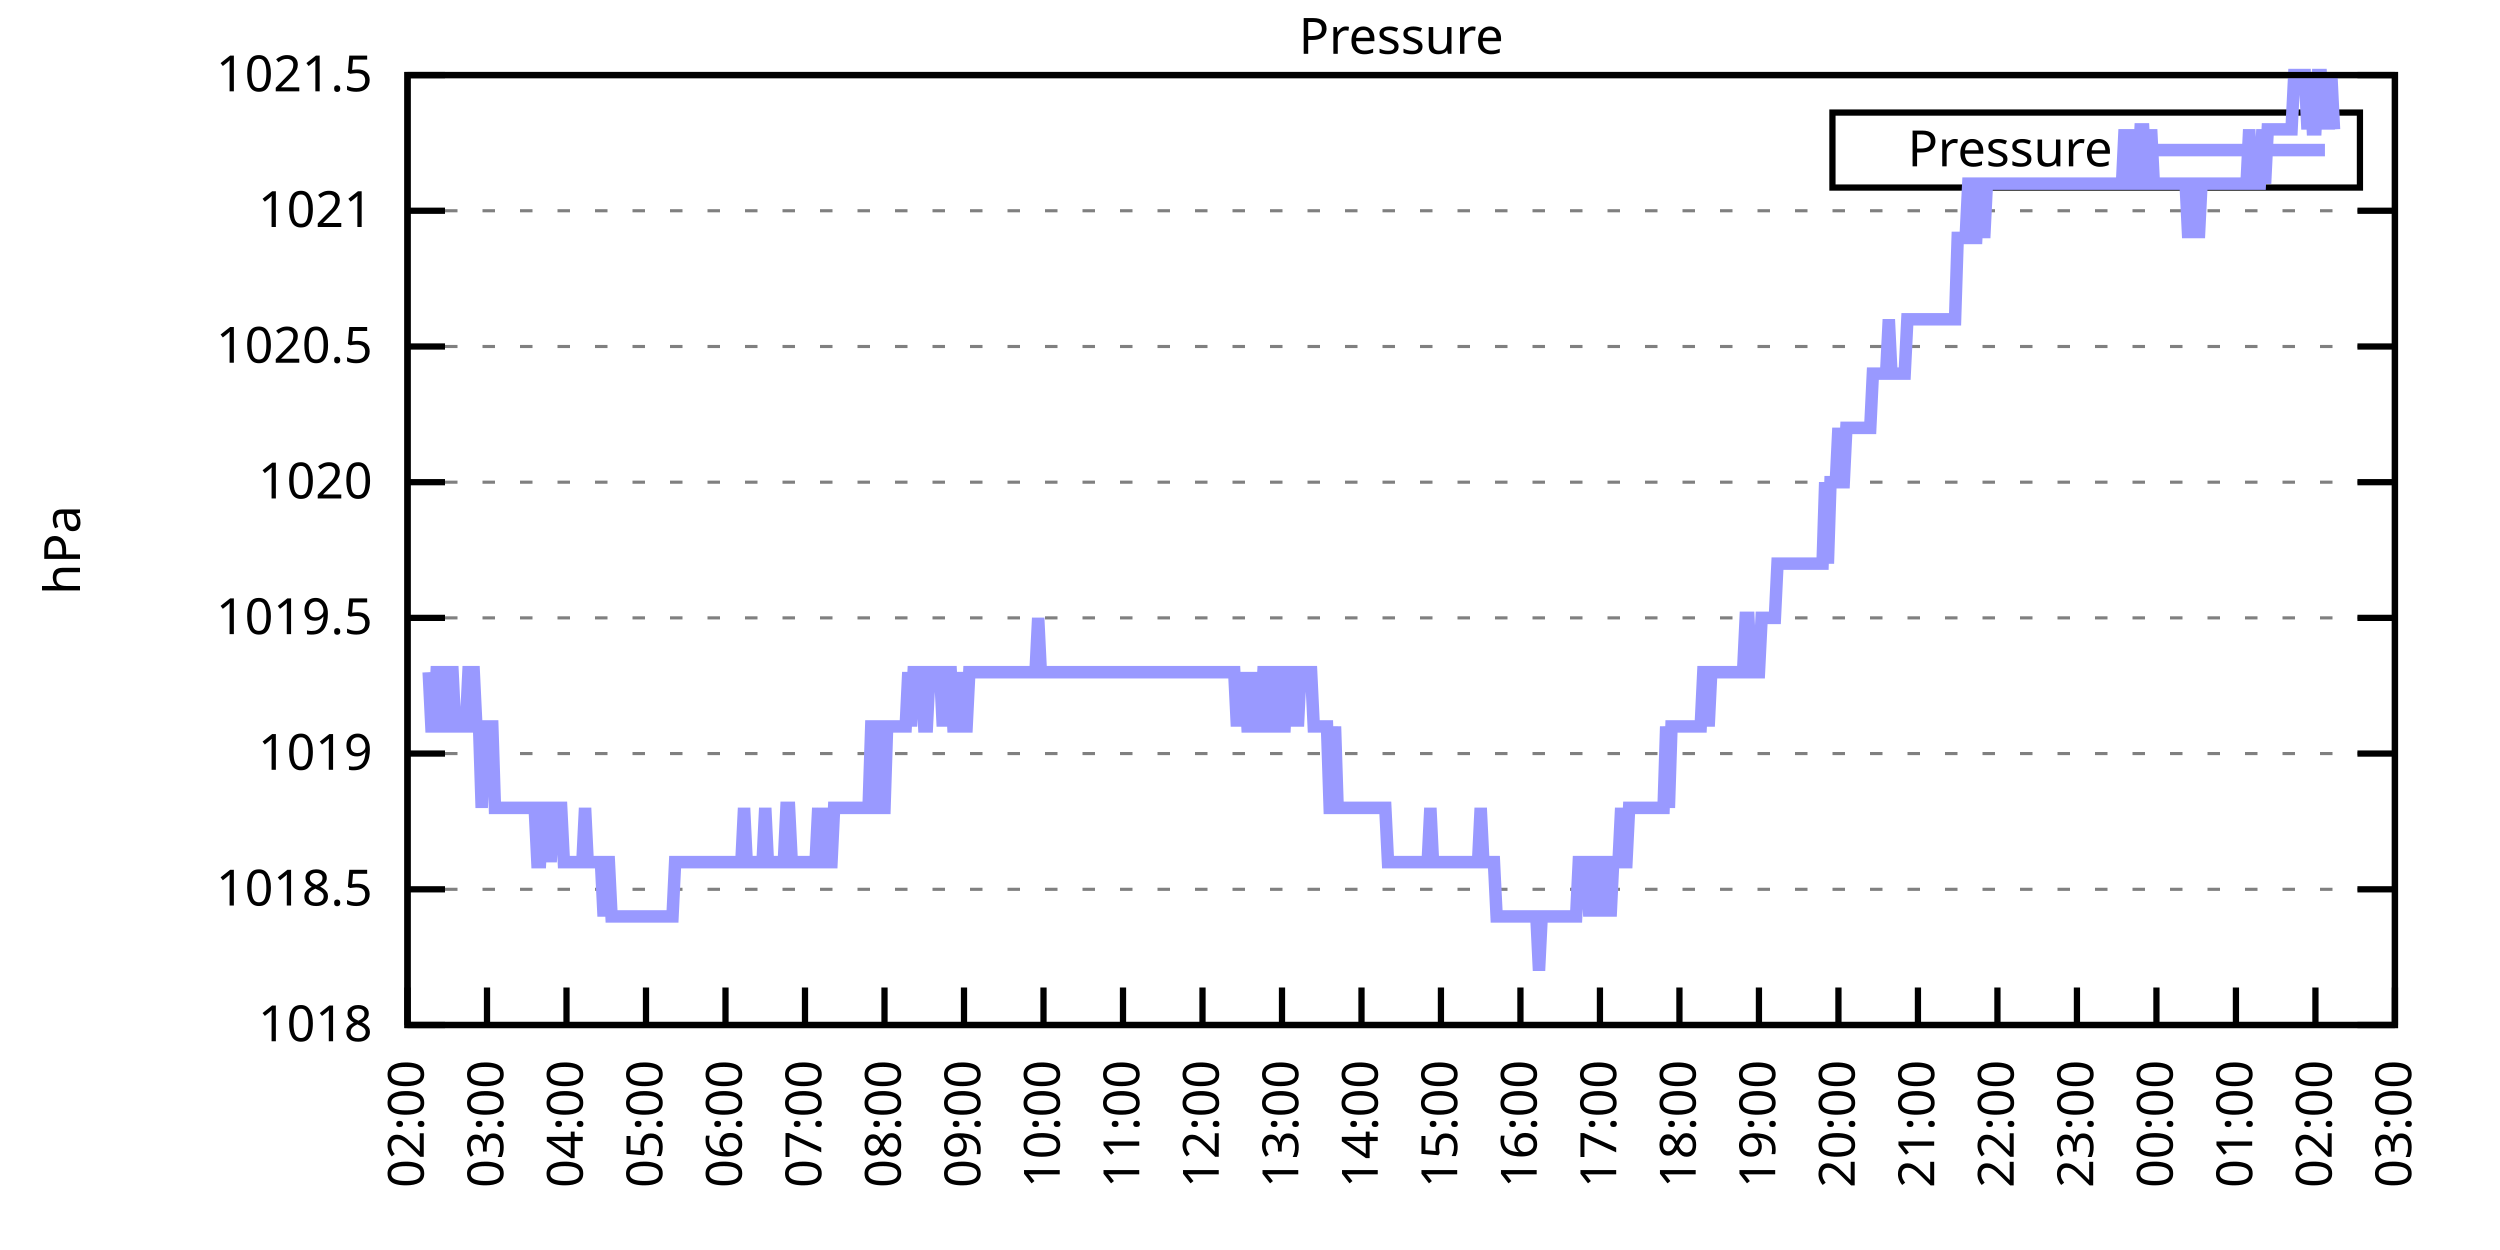
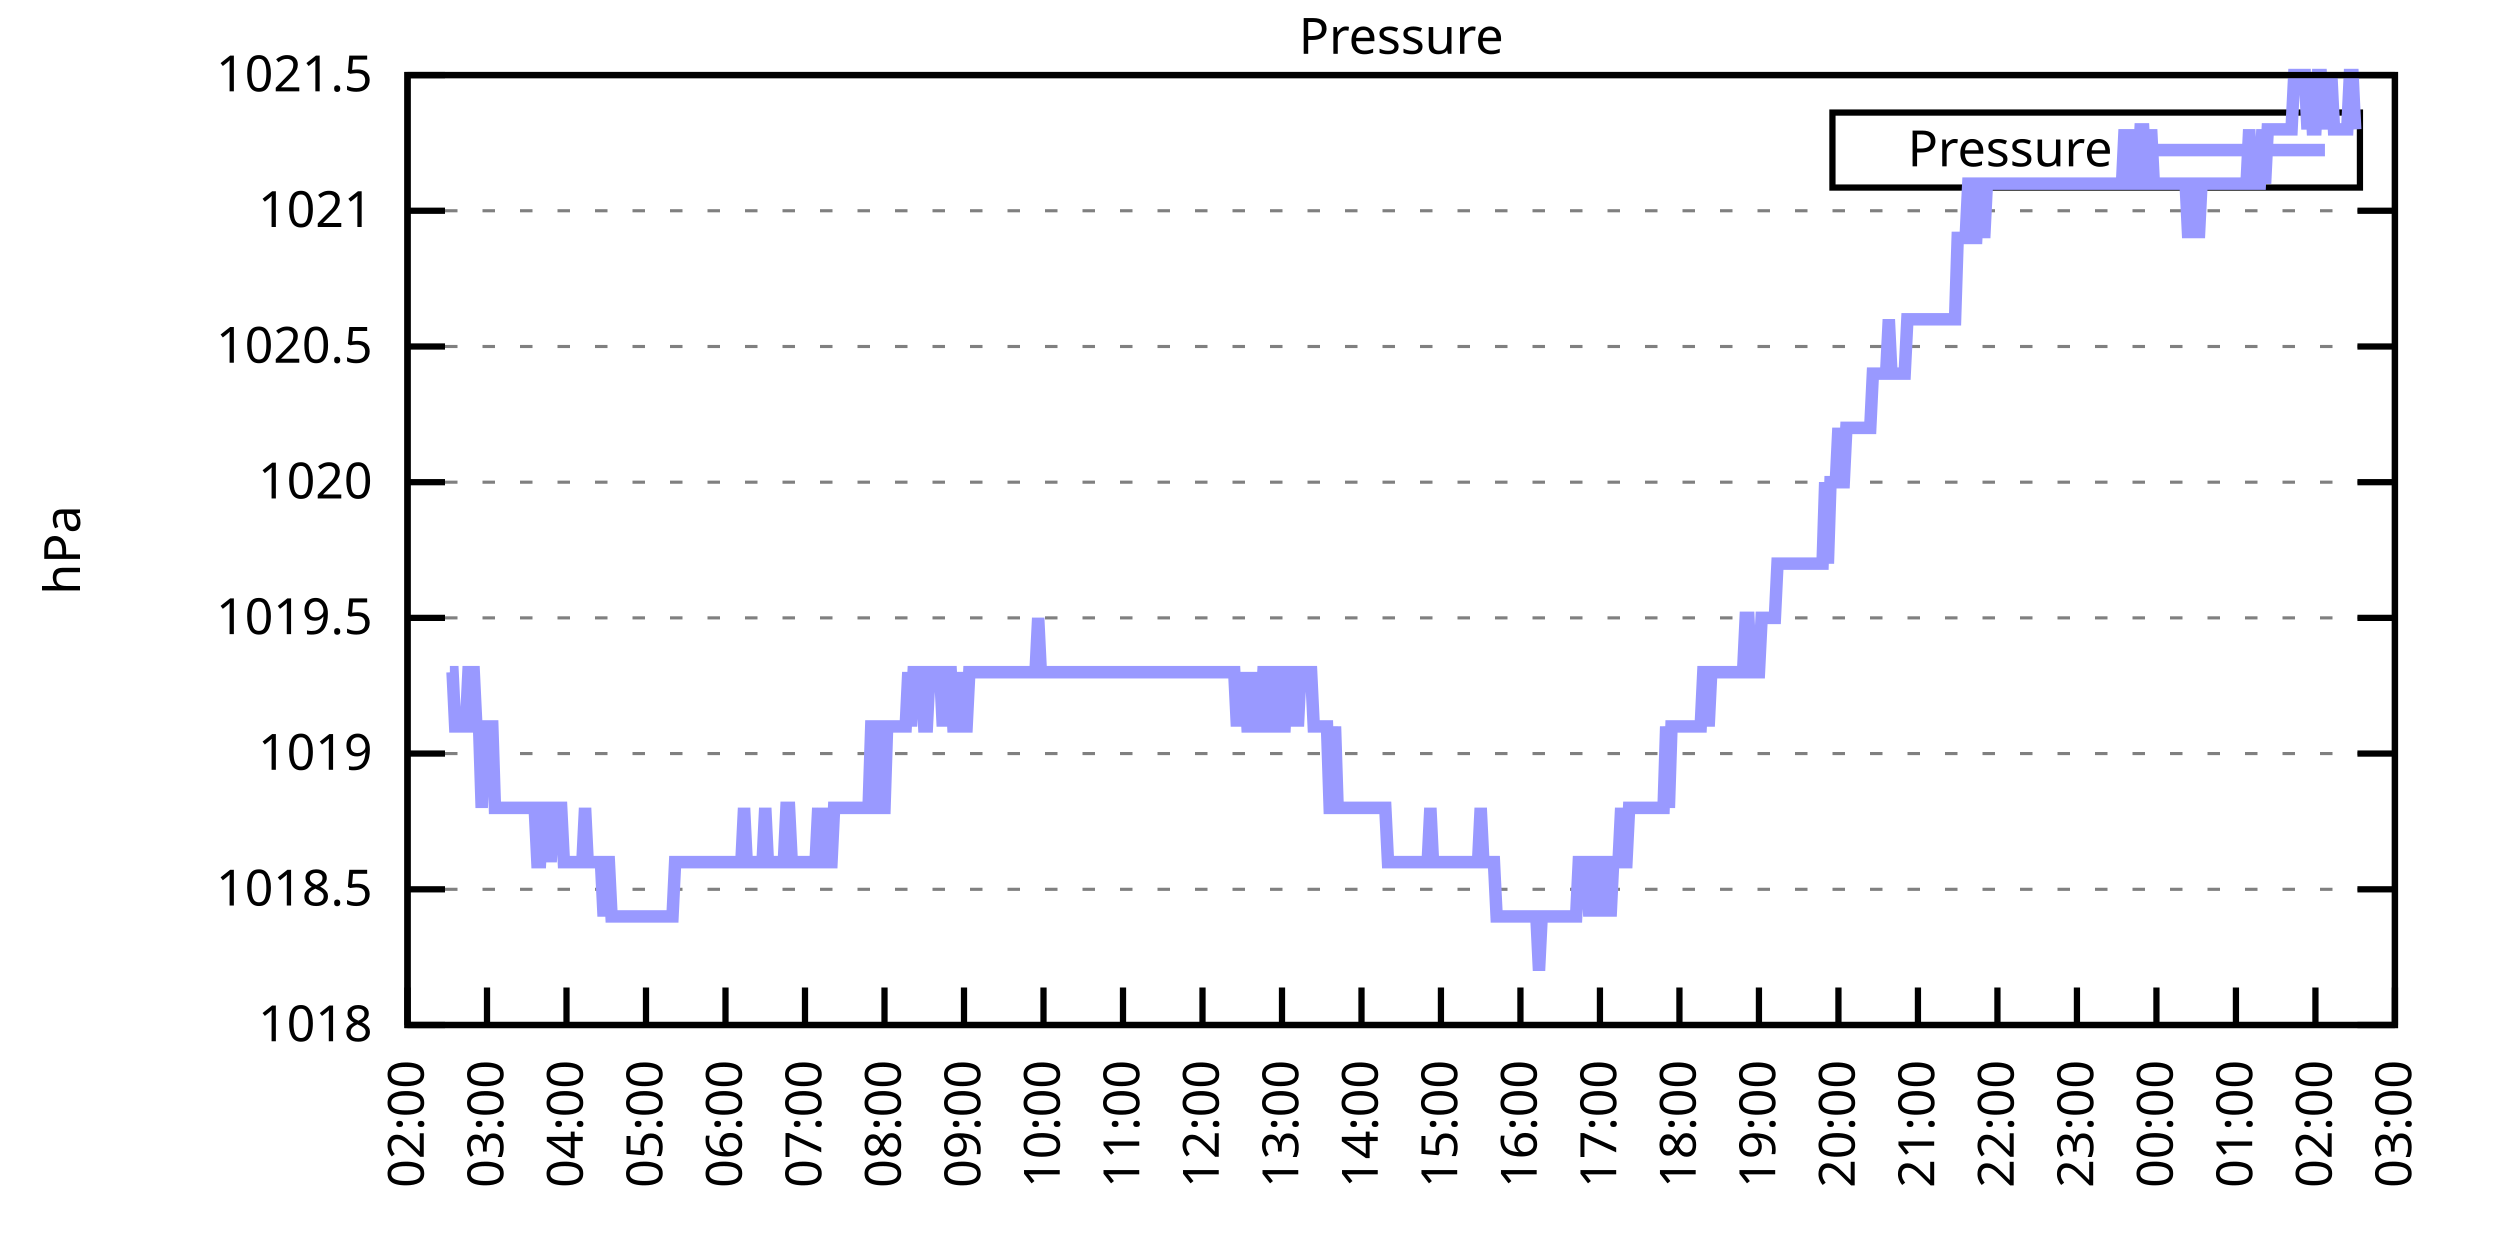
<svg xmlns="http://www.w3.org/2000/svg" xmlns:xlink="http://www.w3.org/1999/xlink" width="400" height="200" viewBox="0 0 400 200">
  <g id="gnuplot_canvas">
    <rect x="0" y="0" width="400" height="200" fill="none" />
    <defs>
      <circle id="gpDot" r="0.5" stroke-width="0.5" stroke="currentColor" />
      <path id="gpPt0" stroke-width="0.333" stroke="currentColor" d="M-1,0 h2 M0,-1 v2" />
      <path id="gpPt1" stroke-width="0.333" stroke="currentColor" d="M-1,-1 L1,1 M1,-1 L-1,1" />
      <path id="gpPt2" stroke-width="0.333" stroke="currentColor" d="M-1,0 L1,0 M0,-1 L0,1 M-1,-1 L1,1 M-1,1 L1,-1" />
      <rect id="gpPt3" stroke-width="0.333" stroke="currentColor" x="-1" y="-1" width="2" height="2" />
      <rect id="gpPt4" stroke-width="0.333" stroke="currentColor" fill="currentColor" x="-1" y="-1" width="2" height="2" />
      <circle id="gpPt5" stroke-width="0.333" stroke="currentColor" cx="0" cy="0" r="1" />
      <use xlink:href="#gpPt5" id="gpPt6" fill="currentColor" stroke="none" />
      <path id="gpPt7" stroke-width="0.333" stroke="currentColor" d="M0,-1.33 L-1.33,0.67 L1.33,0.67 z" />
      <use xlink:href="#gpPt7" id="gpPt8" fill="currentColor" stroke="none" />
      <use xlink:href="#gpPt7" id="gpPt9" stroke="currentColor" transform="rotate(180)" />
      <use xlink:href="#gpPt9" id="gpPt10" fill="currentColor" stroke="none" />
      <use xlink:href="#gpPt3" id="gpPt11" stroke="currentColor" transform="rotate(45)" />
      <use xlink:href="#gpPt11" id="gpPt12" fill="currentColor" stroke="none" />
      <path id="gpPt13" stroke-width="0.333" stroke="currentColor" d="M0,1.330 L1.265,0.411 L0.782,-1.067 L-0.782,-1.076 L-1.265,0.411 z" />
      <use xlink:href="#gpPt13" id="gpPt14" fill="currentColor" stroke="none" />
      <filter id="textbox" filterUnits="objectBoundingBox" x="0" y="0" height="1" width="1">
        <feFlood flood-color="white" flood-opacity="1" result="bgnd" />
        <feComposite in="SourceGraphic" in2="bgnd" operator="atop" />
      </filter>
      <filter id="greybox" filterUnits="objectBoundingBox" x="0" y="0" height="1" width="1">
        <feFlood flood-color="lightgrey" flood-opacity="1" result="grey" />
        <feComposite in="SourceGraphic" in2="grey" operator="atop" />
      </filter>
    </defs>
    <g fill="none" color="white" stroke="currentColor" stroke-width="1.00" stroke-linecap="butt" stroke-linejoin="miter">
</g>
    <g fill="none" color="black" stroke="currentColor" stroke-width="1.00" stroke-linecap="butt" stroke-linejoin="miter">
      <g stroke="none" shape-rendering="crispEdges">
        <polygon fill="rgb(255, 255, 255)" points="65.20,164.00 383.18,164.00 383.18,12.02 65.20,12.02 " />
      </g>
    </g>
    <g fill="none" color="black" stroke="currentColor" stroke-width="1.00" stroke-linecap="butt" stroke-linejoin="miter">
</g>
    <g fill="none" color="black" stroke="black" stroke-width="0.50" stroke-linecap="butt" stroke-linejoin="miter">
</g>
    <g fill="none" color="gray" stroke="currentColor" stroke-width="0.50" stroke-linecap="butt" stroke-linejoin="miter">
      <path stroke="gray" stroke-dasharray="2,4" class="gridline" d="M65.20,164.00 L383.19,164.00  " />
    </g>
    <g fill="none" color="gray" stroke="gray" stroke-width="1.00" stroke-linecap="butt" stroke-linejoin="miter">
</g>
    <g fill="none" color="black" stroke="currentColor" stroke-width="1.00" stroke-linecap="butt" stroke-linejoin="miter">
      <path stroke="black" d="M65.20,164.00 L71.20,164.00 M383.19,164.00 L377.19,164.00  " />
      <g transform="translate(59.60,166.60)" stroke="none" fill="black" font-family="Sans" font-size="8.00" text-anchor="end">
        <text>
          <tspan font-family="Sans"> 1018</tspan>
        </text>
      </g>
    </g>
    <g fill="none" color="black" stroke="currentColor" stroke-width="1.00" stroke-linecap="butt" stroke-linejoin="miter">
</g>
    <g fill="none" color="black" stroke="black" stroke-width="0.50" stroke-linecap="butt" stroke-linejoin="miter">
</g>
    <g fill="none" color="gray" stroke="currentColor" stroke-width="0.50" stroke-linecap="butt" stroke-linejoin="miter">
      <path stroke="gray" stroke-dasharray="2,4" class="gridline" d="M65.20,142.29 L383.19,142.29  " />
    </g>
    <g fill="none" color="gray" stroke="gray" stroke-width="1.00" stroke-linecap="butt" stroke-linejoin="miter">
</g>
    <g fill="none" color="black" stroke="currentColor" stroke-width="1.00" stroke-linecap="butt" stroke-linejoin="miter">
      <path stroke="black" d="M65.20,142.29 L71.20,142.29 M383.19,142.29 L377.19,142.29  " />
      <g transform="translate(59.60,144.89)" stroke="none" fill="black" font-family="Sans" font-size="8.00" text-anchor="end">
        <text>
          <tspan font-family="Sans"> 1018.5</tspan>
        </text>
      </g>
    </g>
    <g fill="none" color="black" stroke="currentColor" stroke-width="1.00" stroke-linecap="butt" stroke-linejoin="miter">
</g>
    <g fill="none" color="black" stroke="black" stroke-width="0.50" stroke-linecap="butt" stroke-linejoin="miter">
</g>
    <g fill="none" color="gray" stroke="currentColor" stroke-width="0.50" stroke-linecap="butt" stroke-linejoin="miter">
      <path stroke="gray" stroke-dasharray="2,4" class="gridline" d="M65.20,120.57 L383.19,120.57  " />
    </g>
    <g fill="none" color="gray" stroke="gray" stroke-width="1.00" stroke-linecap="butt" stroke-linejoin="miter">
</g>
    <g fill="none" color="black" stroke="currentColor" stroke-width="1.00" stroke-linecap="butt" stroke-linejoin="miter">
      <path stroke="black" d="M65.20,120.57 L71.20,120.57 M383.19,120.57 L377.19,120.57  " />
      <g transform="translate(59.60,123.17)" stroke="none" fill="black" font-family="Sans" font-size="8.00" text-anchor="end">
        <text>
          <tspan font-family="Sans"> 1019</tspan>
        </text>
      </g>
    </g>
    <g fill="none" color="black" stroke="currentColor" stroke-width="1.00" stroke-linecap="butt" stroke-linejoin="miter">
</g>
    <g fill="none" color="black" stroke="black" stroke-width="0.50" stroke-linecap="butt" stroke-linejoin="miter">
</g>
    <g fill="none" color="gray" stroke="currentColor" stroke-width="0.50" stroke-linecap="butt" stroke-linejoin="miter">
      <path stroke="gray" stroke-dasharray="2,4" class="gridline" d="M65.20,98.86 L383.19,98.86  " />
    </g>
    <g fill="none" color="gray" stroke="gray" stroke-width="1.00" stroke-linecap="butt" stroke-linejoin="miter">
</g>
    <g fill="none" color="black" stroke="currentColor" stroke-width="1.00" stroke-linecap="butt" stroke-linejoin="miter">
      <path stroke="black" d="M65.20,98.86 L71.20,98.86 M383.19,98.86 L377.19,98.86  " />
      <g transform="translate(59.60,101.46)" stroke="none" fill="black" font-family="Sans" font-size="8.00" text-anchor="end">
        <text>
          <tspan font-family="Sans"> 1019.5</tspan>
        </text>
      </g>
    </g>
    <g fill="none" color="black" stroke="currentColor" stroke-width="1.00" stroke-linecap="butt" stroke-linejoin="miter">
</g>
    <g fill="none" color="black" stroke="black" stroke-width="0.50" stroke-linecap="butt" stroke-linejoin="miter">
</g>
    <g fill="none" color="gray" stroke="currentColor" stroke-width="0.50" stroke-linecap="butt" stroke-linejoin="miter">
      <path stroke="gray" stroke-dasharray="2,4" class="gridline" d="M65.20,77.15 L383.19,77.15  " />
    </g>
    <g fill="none" color="gray" stroke="gray" stroke-width="1.00" stroke-linecap="butt" stroke-linejoin="miter">
</g>
    <g fill="none" color="black" stroke="currentColor" stroke-width="1.00" stroke-linecap="butt" stroke-linejoin="miter">
      <path stroke="black" d="M65.20,77.15 L71.20,77.15 M383.19,77.15 L377.19,77.15  " />
      <g transform="translate(59.60,79.75)" stroke="none" fill="black" font-family="Sans" font-size="8.00" text-anchor="end">
        <text>
          <tspan font-family="Sans"> 1020</tspan>
        </text>
      </g>
    </g>
    <g fill="none" color="black" stroke="currentColor" stroke-width="1.00" stroke-linecap="butt" stroke-linejoin="miter">
</g>
    <g fill="none" color="black" stroke="black" stroke-width="0.50" stroke-linecap="butt" stroke-linejoin="miter">
</g>
    <g fill="none" color="gray" stroke="currentColor" stroke-width="0.50" stroke-linecap="butt" stroke-linejoin="miter">
      <path stroke="gray" stroke-dasharray="2,4" class="gridline" d="M65.20,55.44 L383.19,55.44  " />
    </g>
    <g fill="none" color="gray" stroke="gray" stroke-width="1.00" stroke-linecap="butt" stroke-linejoin="miter">
</g>
    <g fill="none" color="black" stroke="currentColor" stroke-width="1.00" stroke-linecap="butt" stroke-linejoin="miter">
      <path stroke="black" d="M65.20,55.44 L71.20,55.44 M383.19,55.44 L377.19,55.44  " />
      <g transform="translate(59.60,58.04)" stroke="none" fill="black" font-family="Sans" font-size="8.00" text-anchor="end">
        <text>
          <tspan font-family="Sans"> 1020.5</tspan>
        </text>
      </g>
    </g>
    <g fill="none" color="black" stroke="currentColor" stroke-width="1.00" stroke-linecap="butt" stroke-linejoin="miter">
</g>
    <g fill="none" color="black" stroke="black" stroke-width="0.50" stroke-linecap="butt" stroke-linejoin="miter">
</g>
    <g fill="none" color="gray" stroke="currentColor" stroke-width="0.50" stroke-linecap="butt" stroke-linejoin="miter">
      <path stroke="gray" stroke-dasharray="2,4" class="gridline" d="M65.20,33.72 L383.19,33.72  " />
    </g>
    <g fill="none" color="gray" stroke="gray" stroke-width="1.00" stroke-linecap="butt" stroke-linejoin="miter">
</g>
    <g fill="none" color="black" stroke="currentColor" stroke-width="1.00" stroke-linecap="butt" stroke-linejoin="miter">
      <path stroke="black" d="M65.20,33.72 L71.20,33.72 M383.19,33.72 L377.19,33.72  " />
      <g transform="translate(59.60,36.32)" stroke="none" fill="black" font-family="Sans" font-size="8.00" text-anchor="end">
        <text>
          <tspan font-family="Sans"> 1021</tspan>
        </text>
      </g>
    </g>
    <g fill="none" color="black" stroke="currentColor" stroke-width="1.00" stroke-linecap="butt" stroke-linejoin="miter">
</g>
    <g fill="none" color="black" stroke="black" stroke-width="0.50" stroke-linecap="butt" stroke-linejoin="miter">
</g>
    <g fill="none" color="gray" stroke="currentColor" stroke-width="0.50" stroke-linecap="butt" stroke-linejoin="miter">
      <path stroke="gray" stroke-dasharray="2,4" class="gridline" d="M65.20,12.01 L383.19,12.01  " />
    </g>
    <g fill="none" color="gray" stroke="gray" stroke-width="1.00" stroke-linecap="butt" stroke-linejoin="miter">
</g>
    <g fill="none" color="black" stroke="currentColor" stroke-width="1.00" stroke-linecap="butt" stroke-linejoin="miter">
      <path stroke="black" d="M65.20,12.01 L71.20,12.01 M383.19,12.01 L377.19,12.01  " />
      <g transform="translate(59.60,14.61)" stroke="none" fill="black" font-family="Sans" font-size="8.00" text-anchor="end">
        <text>
          <tspan font-family="Sans"> 1021.5</tspan>
        </text>
      </g>
    </g>
    <g fill="none" color="black" stroke="currentColor" stroke-width="1.00" stroke-linecap="butt" stroke-linejoin="miter">
      <path stroke="black" d="M65.20,164.00 L65.20,158.00  " />
      <g transform="translate(67.80,169.60) rotate(270.00)" stroke="none" fill="black" font-family="Sans" font-size="8.00" text-anchor="end">
        <text>
          <tspan font-family="Sans">02:00</tspan>
        </text>
      </g>
    </g>
    <g fill="none" color="black" stroke="currentColor" stroke-width="1.00" stroke-linecap="butt" stroke-linejoin="miter">
      <path stroke="black" d="M77.92,164.00 L77.92,158.00  " />
      <g transform="translate(80.52,169.60) rotate(270.00)" stroke="none" fill="black" font-family="Sans" font-size="8.00" text-anchor="end">
        <text>
          <tspan font-family="Sans">03:00</tspan>
        </text>
      </g>
    </g>
    <g fill="none" color="black" stroke="currentColor" stroke-width="1.00" stroke-linecap="butt" stroke-linejoin="miter">
      <path stroke="black" d="M90.64,164.00 L90.64,158.00  " />
      <g transform="translate(93.24,169.60) rotate(270.00)" stroke="none" fill="black" font-family="Sans" font-size="8.00" text-anchor="end">
        <text>
          <tspan font-family="Sans">04:00</tspan>
        </text>
      </g>
    </g>
    <g fill="none" color="black" stroke="currentColor" stroke-width="1.00" stroke-linecap="butt" stroke-linejoin="miter">
      <path stroke="black" d="M103.36,164.00 L103.36,158.00  " />
      <g transform="translate(105.96,169.60) rotate(270.00)" stroke="none" fill="black" font-family="Sans" font-size="8.00" text-anchor="end">
        <text>
          <tspan font-family="Sans">05:00</tspan>
        </text>
      </g>
    </g>
    <g fill="none" color="black" stroke="currentColor" stroke-width="1.00" stroke-linecap="butt" stroke-linejoin="miter">
      <path stroke="black" d="M116.08,164.00 L116.08,158.00  " />
      <g transform="translate(118.68,169.60) rotate(270.00)" stroke="none" fill="black" font-family="Sans" font-size="8.00" text-anchor="end">
        <text>
          <tspan font-family="Sans">06:00</tspan>
        </text>
      </g>
    </g>
    <g fill="none" color="black" stroke="currentColor" stroke-width="1.00" stroke-linecap="butt" stroke-linejoin="miter">
      <path stroke="black" d="M128.80,164.00 L128.80,158.00  " />
      <g transform="translate(131.40,169.60) rotate(270.00)" stroke="none" fill="black" font-family="Sans" font-size="8.00" text-anchor="end">
        <text>
          <tspan font-family="Sans">07:00</tspan>
        </text>
      </g>
    </g>
    <g fill="none" color="black" stroke="currentColor" stroke-width="1.00" stroke-linecap="butt" stroke-linejoin="miter">
      <path stroke="black" d="M141.52,164.00 L141.52,158.00  " />
      <g transform="translate(144.12,169.60) rotate(270.00)" stroke="none" fill="black" font-family="Sans" font-size="8.00" text-anchor="end">
        <text>
          <tspan font-family="Sans">08:00</tspan>
        </text>
      </g>
    </g>
    <g fill="none" color="black" stroke="currentColor" stroke-width="1.00" stroke-linecap="butt" stroke-linejoin="miter">
      <path stroke="black" d="M154.24,164.00 L154.24,158.00  " />
      <g transform="translate(156.84,169.60) rotate(270.00)" stroke="none" fill="black" font-family="Sans" font-size="8.00" text-anchor="end">
        <text>
          <tspan font-family="Sans">09:00</tspan>
        </text>
      </g>
    </g>
    <g fill="none" color="black" stroke="currentColor" stroke-width="1.00" stroke-linecap="butt" stroke-linejoin="miter">
      <path stroke="black" d="M166.96,164.00 L166.96,158.00  " />
      <g transform="translate(169.56,169.60) rotate(270.00)" stroke="none" fill="black" font-family="Sans" font-size="8.00" text-anchor="end">
        <text>
          <tspan font-family="Sans">10:00</tspan>
        </text>
      </g>
    </g>
    <g fill="none" color="black" stroke="currentColor" stroke-width="1.00" stroke-linecap="butt" stroke-linejoin="miter">
      <path stroke="black" d="M179.68,164.00 L179.68,158.00  " />
      <g transform="translate(182.28,169.60) rotate(270.00)" stroke="none" fill="black" font-family="Sans" font-size="8.00" text-anchor="end">
        <text>
          <tspan font-family="Sans">11:00</tspan>
        </text>
      </g>
    </g>
    <g fill="none" color="black" stroke="currentColor" stroke-width="1.00" stroke-linecap="butt" stroke-linejoin="miter">
      <path stroke="black" d="M192.40,164.00 L192.40,158.00  " />
      <g transform="translate(195.00,169.60) rotate(270.00)" stroke="none" fill="black" font-family="Sans" font-size="8.00" text-anchor="end">
        <text>
          <tspan font-family="Sans">12:00</tspan>
        </text>
      </g>
    </g>
    <g fill="none" color="black" stroke="currentColor" stroke-width="1.00" stroke-linecap="butt" stroke-linejoin="miter">
      <path stroke="black" d="M205.12,164.00 L205.12,158.00  " />
      <g transform="translate(207.72,169.60) rotate(270.00)" stroke="none" fill="black" font-family="Sans" font-size="8.00" text-anchor="end">
        <text>
          <tspan font-family="Sans">13:00</tspan>
        </text>
      </g>
    </g>
    <g fill="none" color="black" stroke="currentColor" stroke-width="1.00" stroke-linecap="butt" stroke-linejoin="miter">
      <path stroke="black" d="M217.84,164.00 L217.84,158.00  " />
      <g transform="translate(220.44,169.60) rotate(270.00)" stroke="none" fill="black" font-family="Sans" font-size="8.00" text-anchor="end">
        <text>
          <tspan font-family="Sans">14:00</tspan>
        </text>
      </g>
    </g>
    <g fill="none" color="black" stroke="currentColor" stroke-width="1.00" stroke-linecap="butt" stroke-linejoin="miter">
      <path stroke="black" d="M230.55,164.00 L230.55,158.00  " />
      <g transform="translate(233.15,169.60) rotate(270.00)" stroke="none" fill="black" font-family="Sans" font-size="8.00" text-anchor="end">
        <text>
          <tspan font-family="Sans">15:00</tspan>
        </text>
      </g>
    </g>
    <g fill="none" color="black" stroke="currentColor" stroke-width="1.00" stroke-linecap="butt" stroke-linejoin="miter">
      <path stroke="black" d="M243.27,164.00 L243.27,158.00  " />
      <g transform="translate(245.87,169.60) rotate(270.00)" stroke="none" fill="black" font-family="Sans" font-size="8.00" text-anchor="end">
        <text>
          <tspan font-family="Sans">16:00</tspan>
        </text>
      </g>
    </g>
    <g fill="none" color="black" stroke="currentColor" stroke-width="1.00" stroke-linecap="butt" stroke-linejoin="miter">
      <path stroke="black" d="M255.99,164.00 L255.99,158.00  " />
      <g transform="translate(258.59,169.60) rotate(270.00)" stroke="none" fill="black" font-family="Sans" font-size="8.00" text-anchor="end">
        <text>
          <tspan font-family="Sans">17:00</tspan>
        </text>
      </g>
    </g>
    <g fill="none" color="black" stroke="currentColor" stroke-width="1.00" stroke-linecap="butt" stroke-linejoin="miter">
      <path stroke="black" d="M268.71,164.00 L268.71,158.00  " />
      <g transform="translate(271.31,169.60) rotate(270.00)" stroke="none" fill="black" font-family="Sans" font-size="8.00" text-anchor="end">
        <text>
          <tspan font-family="Sans">18:00</tspan>
        </text>
      </g>
    </g>
    <g fill="none" color="black" stroke="currentColor" stroke-width="1.00" stroke-linecap="butt" stroke-linejoin="miter">
      <path stroke="black" d="M281.43,164.00 L281.43,158.00  " />
      <g transform="translate(284.03,169.60) rotate(270.00)" stroke="none" fill="black" font-family="Sans" font-size="8.00" text-anchor="end">
        <text>
          <tspan font-family="Sans">19:00</tspan>
        </text>
      </g>
    </g>
    <g fill="none" color="black" stroke="currentColor" stroke-width="1.00" stroke-linecap="butt" stroke-linejoin="miter">
      <path stroke="black" d="M294.15,164.00 L294.15,158.00  " />
      <g transform="translate(296.75,169.60) rotate(270.00)" stroke="none" fill="black" font-family="Sans" font-size="8.00" text-anchor="end">
        <text>
          <tspan font-family="Sans">20:00</tspan>
        </text>
      </g>
    </g>
    <g fill="none" color="black" stroke="currentColor" stroke-width="1.00" stroke-linecap="butt" stroke-linejoin="miter">
      <path stroke="black" d="M306.87,164.00 L306.87,158.00  " />
      <g transform="translate(309.47,169.60) rotate(270.00)" stroke="none" fill="black" font-family="Sans" font-size="8.00" text-anchor="end">
        <text>
          <tspan font-family="Sans">21:00</tspan>
        </text>
      </g>
    </g>
    <g fill="none" color="black" stroke="currentColor" stroke-width="1.00" stroke-linecap="butt" stroke-linejoin="miter">
      <path stroke="black" d="M319.59,164.00 L319.59,158.00  " />
      <g transform="translate(322.19,169.60) rotate(270.00)" stroke="none" fill="black" font-family="Sans" font-size="8.00" text-anchor="end">
        <text>
          <tspan font-family="Sans">22:00</tspan>
        </text>
      </g>
    </g>
    <g fill="none" color="black" stroke="currentColor" stroke-width="1.00" stroke-linecap="butt" stroke-linejoin="miter">
      <path stroke="black" d="M332.31,164.00 L332.31,158.00  " />
      <g transform="translate(334.91,169.60) rotate(270.00)" stroke="none" fill="black" font-family="Sans" font-size="8.00" text-anchor="end">
        <text>
          <tspan font-family="Sans">23:00</tspan>
        </text>
      </g>
    </g>
    <g fill="none" color="black" stroke="currentColor" stroke-width="1.00" stroke-linecap="butt" stroke-linejoin="miter">
      <path stroke="black" d="M345.03,164.00 L345.03,158.00  " />
      <g transform="translate(347.63,169.60) rotate(270.00)" stroke="none" fill="black" font-family="Sans" font-size="8.00" text-anchor="end">
        <text>
          <tspan font-family="Sans">00:00</tspan>
        </text>
      </g>
    </g>
    <g fill="none" color="black" stroke="currentColor" stroke-width="1.00" stroke-linecap="butt" stroke-linejoin="miter">
      <path stroke="black" d="M357.75,164.00 L357.75,158.00  " />
      <g transform="translate(360.35,169.60) rotate(270.00)" stroke="none" fill="black" font-family="Sans" font-size="8.00" text-anchor="end">
        <text>
          <tspan font-family="Sans">01:00</tspan>
        </text>
      </g>
    </g>
    <g fill="none" color="black" stroke="currentColor" stroke-width="1.00" stroke-linecap="butt" stroke-linejoin="miter">
      <path stroke="black" d="M370.47,164.00 L370.47,158.00  " />
      <g transform="translate(373.07,169.60) rotate(270.00)" stroke="none" fill="black" font-family="Sans" font-size="8.00" text-anchor="end">
        <text>
          <tspan font-family="Sans">02:00</tspan>
        </text>
      </g>
    </g>
    <g fill="none" color="black" stroke="currentColor" stroke-width="1.00" stroke-linecap="butt" stroke-linejoin="miter">
      <path stroke="black" d="M383.19,164.00 L383.19,158.00  " />
      <g transform="translate(385.79,169.60) rotate(270.00)" stroke="none" fill="black" font-family="Sans" font-size="8.00" text-anchor="end">
        <text>
          <tspan font-family="Sans">03:00</tspan>
        </text>
      </g>
    </g>
    <g fill="none" color="black" stroke="currentColor" stroke-width="1.00" stroke-linecap="butt" stroke-linejoin="miter">
</g>
    <g fill="none" color="black" stroke="currentColor" stroke-width="1.00" stroke-linecap="butt" stroke-linejoin="miter">
      <path stroke="black" d="M65.20,12.01 L65.20,164.00 L383.19,164.00 L383.19,12.01 L65.20,12.01 Z  " />
    </g>
    <g fill="none" color="black" stroke="currentColor" stroke-width="1.00" stroke-linecap="butt" stroke-linejoin="miter">
</g>
    <g fill="none" color="black" stroke="currentColor" stroke-width="1.00" stroke-linecap="butt" stroke-linejoin="miter">
      <path stroke="black" d="M293.19,30.01 L293.19,18.01 L377.59,18.01 L377.59,30.01 L293.19,30.01 Z  " />
    </g>
    <g id="Pressure_plot_1">
      <g fill="none" color="white" stroke="black" stroke-width="2.00" stroke-linecap="butt" stroke-linejoin="miter">
</g>
      <g fill="none" color="black" stroke="currentColor" stroke-width="2.00" stroke-linecap="butt" stroke-linejoin="miter">
        <g transform="translate(337.99,26.61)" stroke="none" fill="black" font-family="Sans" font-size="8.00" text-anchor="end">
          <text>
            <tspan font-family="Sans">Pressure</tspan>
          </text>
        </g>
      </g>
      <g fill="none" color="black" stroke="currentColor" stroke-width="2.00" stroke-linecap="butt" stroke-linejoin="miter">
-         <path stroke="rgb(153, 153, 255)" d="M343.59,24.01 L371.99,24.01 M68.59,107.55 L69.02,116.23 L69.44,116.23 L69.86,107.55 L70.29,107.55 L70.71,107.55   L71.14,116.23 L71.56,116.23 L71.98,107.55 L72.41,107.55 L72.83,116.23 L73.26,116.23 L73.68,116.23 L74.10,116.23   L74.53,116.23 L74.95,107.55 L75.38,107.55 L75.80,107.55 L76.22,116.23 L76.65,116.23 L77.07,129.26 L77.50,116.23   L77.92,116.23 L78.34,116.23 L78.77,116.23 L79.19,129.26 L79.62,129.26 L80.04,129.26 L80.46,129.26 L80.89,129.26   L81.31,129.26 L81.74,129.26 L82.16,129.26 L82.58,129.26 L83.01,129.26 L83.43,129.26 L83.86,129.26 L84.28,129.26   L84.70,129.26 L85.13,129.26 L85.55,129.26 L85.98,137.94 L86.40,137.94 L86.82,129.26 L87.25,129.26 L87.67,129.26   L88.10,137.94 L88.52,129.26 L88.94,129.26 L89.37,129.26 L89.79,129.26 L90.22,137.94 L90.64,137.94 L91.06,137.94   L91.49,137.94 L91.91,137.94 L92.34,137.94 L92.76,137.94 L93.18,137.94 L93.61,129.26 L94.03,137.94 L94.46,137.94   L94.88,137.94 L95.30,137.94 L95.73,137.94 L96.15,137.94 L96.58,146.63 L97.00,137.94 L97.42,137.94 L97.85,146.63   L98.27,146.63 L98.69,146.63 L99.12,146.63 L99.54,146.63 L99.97,146.63 L100.39,146.63 L100.81,146.63 L101.24,146.63   L101.66,146.63 L102.09,146.63 L102.51,146.63 L102.93,146.63 L103.36,146.63 L103.78,146.63 L104.21,146.63 L104.63,146.63   L105.05,146.63 L105.48,146.63 L105.90,146.63 L106.33,146.63 L106.75,146.63 L107.17,146.63 L107.60,146.63 L108.02,137.94   L108.45,137.94 L108.87,137.94 L109.29,137.94 L109.72,137.94 L110.14,137.94 L110.57,137.94 L110.99,137.94 L111.41,137.94   L111.84,137.94 L112.26,137.94 L112.69,137.94 L113.11,137.94 L113.53,137.94 L113.96,137.94 L114.38,137.94 L114.81,137.94   L115.23,137.94 L115.65,137.94 L116.08,137.94 L116.50,137.94 L116.93,137.94 L117.35,137.94 L117.77,137.94 L118.20,137.94   L118.62,137.94 L119.05,129.26 L119.47,137.94 L119.89,137.94 L120.32,137.94 L120.74,137.94 L121.17,137.94 L121.59,137.94   L122.01,137.94 L122.44,129.26 L122.86,137.94 L123.29,137.94 L123.71,137.94 L124.13,137.94 L124.56,137.94 L124.98,137.94   L125.41,137.94 L125.83,129.26 L126.25,129.26 L126.68,137.94 L127.10,137.94 L127.53,137.94 L127.95,137.94 L128.37,137.94   L128.80,137.94 L129.22,137.94 L129.65,137.94 L130.07,137.94 L130.49,137.94 L130.92,129.26 L131.34,137.94 L131.77,129.26   L132.19,137.94 L132.61,137.94 L133.04,137.94 L133.46,129.26 L133.89,129.26 L134.31,129.26 L134.73,129.26 L135.16,129.26   L135.58,129.26 L136.01,129.26 L136.43,129.26 L136.85,129.26 L137.28,129.26 L137.70,129.26 L138.13,129.26 L138.55,129.26   L138.97,129.26 L139.40,116.23 L139.82,116.23 L140.25,116.23 L140.67,129.26 L141.09,129.26 L141.52,129.26 L141.94,116.23   L142.37,116.23 L142.79,116.23 L143.21,116.23 L143.64,116.23 L144.06,116.23 L144.49,116.23 L144.91,116.23 L145.33,107.55   L145.76,116.23 L146.18,107.55 L146.61,107.55 L147.03,107.55 L147.45,107.55 L147.88,116.23 L148.30,116.23 L148.73,107.55   L149.15,107.55 L149.57,107.55 L150.00,107.55 L150.42,107.55 L150.85,116.23 L151.27,107.55 L151.69,107.55 L152.12,107.55   L152.54,116.23 L152.97,116.23 L153.39,116.23 L153.81,107.55 L154.24,116.23 L154.66,116.23 L155.09,107.55 L155.51,107.55   L155.93,107.55 L156.36,107.55 L156.78,107.55 L157.21,107.55 L157.63,107.55 L158.05,107.55 L158.48,107.55 L158.90,107.55   L159.33,107.55 L159.75,107.55 L160.17,107.55 L160.60,107.55 L161.02,107.55 L161.44,107.55 L161.87,107.55 L162.29,107.55   L162.72,107.55 L163.14,107.55 L163.56,107.55 L163.99,107.55 L164.41,107.55 L164.84,107.55 L165.26,107.55 L165.68,107.55   L166.11,98.86 L166.53,107.55 L166.96,107.55 L167.38,107.55 L167.80,107.55 L168.23,107.55 L168.65,107.55 L169.08,107.55   L169.50,107.55 L169.92,107.55 L170.35,107.55 L170.77,107.55 L171.20,107.55 L171.62,107.55 L172.04,107.55 L172.47,107.55   L172.89,107.55 L173.32,107.55 L173.74,107.55 L174.16,107.55 L174.59,107.55 L175.01,107.55 L175.44,107.55 L175.86,107.55   L176.28,107.55 L176.71,107.55 L177.13,107.55 L177.56,107.55 L177.98,107.55 L178.40,107.55 L178.83,107.55 L179.25,107.55   L179.68,107.55 L180.10,107.55 L180.52,107.55 L180.95,107.55 L181.37,107.55 L181.80,107.55 L182.22,107.55 L182.64,107.55   L183.07,107.55 L183.49,107.55 L183.92,107.55 L184.34,107.55 L184.76,107.55 L185.19,107.55 L185.61,107.55 L186.04,107.55   L186.46,107.55 L186.88,107.55 L187.31,107.55 L187.73,107.55 L188.16,107.55 L188.58,107.55 L189.00,107.55 L189.43,107.55   L189.85,107.55 L190.28,107.55 L190.70,107.55 L191.12,107.55 L191.55,107.55 L191.97,107.55 L192.40,107.55 L192.82,107.55   L193.24,107.55 L193.67,107.55 L194.09,107.55 L194.52,107.55 L194.94,107.55 L195.36,107.55 L195.79,107.55 L196.21,107.55   L196.64,107.55 L197.06,107.55 L197.48,107.55 L197.91,116.23 L198.33,107.55 L198.76,116.23 L199.18,107.55 L199.60,116.23   L200.03,116.23 L200.45,107.55 L200.88,116.23 L201.30,116.23 L201.72,116.23 L202.15,107.55 L202.57,107.55 L203.00,116.23   L203.42,116.23 L203.84,107.55 L204.27,107.55 L204.69,116.23 L205.12,116.23 L205.54,116.23 L205.96,107.55 L206.39,107.55   L206.81,116.23 L207.24,107.55 L207.66,116.23 L208.08,107.55 L208.51,107.55 L208.93,107.55 L209.36,107.55 L209.78,107.55   L210.20,116.23 L210.63,116.23 L211.05,116.23 L211.48,116.23 L211.90,116.23 L212.32,116.23 L212.75,129.26 L213.17,129.26   L213.60,116.23 L214.02,129.26 L214.44,129.26 L214.87,129.26 L215.29,129.26 L215.72,129.26 L216.14,129.26 L216.56,129.26   L216.99,129.26 L217.41,129.26 L217.84,129.26 L218.26,129.26 L218.68,129.26 L219.11,129.26 L219.53,129.26 L219.96,129.26   L220.38,129.26 L220.80,129.26 L221.23,129.26 L221.65,129.26 L222.08,137.94 L222.50,137.94 L222.92,137.94 L223.35,137.94   L223.77,137.94 L224.20,137.94 L224.62,137.94 L225.04,137.94 L225.47,137.94 L225.89,137.94 L226.31,137.94 L226.74,137.94   L227.16,137.94 L227.59,137.94 L228.01,137.94 L228.43,137.94 L228.86,129.26 L229.28,137.94 L229.71,137.94 L230.13,137.94   L230.55,137.94 L230.98,137.94 L231.40,137.94 L231.83,137.94 L232.25,137.94 L232.67,137.94 L233.10,137.94 L233.52,137.94   L233.95,137.94 L234.37,137.94 L234.79,137.94 L235.22,137.94 L235.64,137.94 L236.07,137.94 L236.49,137.94 L236.91,129.26   L237.34,137.94 L237.76,137.94 L238.19,137.94 L238.61,137.94 L239.03,137.94 L239.46,146.63 L239.88,146.63 L240.31,146.63   L240.73,146.63 L241.15,146.63 L241.58,146.63 L242.00,146.63 L242.43,146.63 L242.85,146.63 L243.27,146.63 L243.70,146.63   L244.12,146.63 L244.55,146.63 L244.97,146.63 L245.39,146.63 L245.82,146.63 L246.24,155.31 L246.67,146.63 L247.09,146.63   L247.51,146.63 L247.94,146.63 L248.36,146.63 L248.79,146.63 L249.21,146.63 L249.63,146.63 L250.06,146.63 L250.48,146.63   L250.91,146.63 L251.33,146.63 L251.75,146.63 L252.18,146.63 L252.60,137.94 L253.03,137.94 L253.45,137.94 L253.87,137.94   L254.30,146.63 L254.72,137.94 L255.15,146.63 L255.57,137.94 L255.99,137.94 L256.42,137.94 L256.84,146.63 L257.27,137.94   L257.69,146.63 L258.11,137.94 L258.54,137.94 L258.96,137.94 L259.39,129.26 L259.81,137.94 L260.23,137.94 L260.66,129.26   L261.08,129.26 L261.51,129.26 L261.93,129.26 L262.35,129.26 L262.78,129.26 L263.20,129.26 L263.63,129.26 L264.05,129.26   L264.47,129.26 L264.90,129.26 L265.32,129.26 L265.75,129.26 L266.17,129.26 L266.59,116.23 L267.02,129.26 L267.44,116.23   L267.87,116.23 L268.29,116.23 L268.71,116.23 L269.14,116.23 L269.56,116.23 L269.99,116.23 L270.41,116.23 L270.83,116.23   L271.26,116.23 L271.68,116.23 L272.11,116.23 L272.53,107.55 L272.95,107.55 L273.38,116.23 L273.80,107.55 L274.23,107.55   L274.65,107.55 L275.07,107.55 L275.50,107.55 L275.92,107.55 L276.35,107.55 L276.77,107.55 L277.19,107.55 L277.62,107.55   L278.04,107.55 L278.47,107.55 L278.89,107.55 L279.31,98.86 L279.74,98.86 L280.16,107.55 L280.59,107.55 L281.01,107.55   L281.43,107.55 L281.86,98.86 L282.28,98.86 L282.71,98.86 L283.13,98.86 L283.55,98.86 L283.98,98.86 L284.40,90.18   L284.83,90.18 L285.25,90.18 L285.67,90.18 L286.10,90.18 L286.52,90.18 L286.95,90.18 L287.37,90.18 L287.79,90.18   L288.22,90.18 L288.64,90.18 L289.06,90.18 L289.49,90.18 L289.91,90.18 L290.34,90.18 L290.76,90.18 L291.18,90.18   L291.61,90.18 L292.03,77.15 L292.46,90.18 L292.88,77.15 L293.30,77.15 L293.73,77.15 L294.15,68.46 L294.58,77.15   L295.00,77.15 L295.42,68.46 L295.85,68.46 L296.27,68.46 L296.70,68.46 L297.12,68.46 L297.54,68.46 L297.97,68.46   L298.39,68.46 L298.82,68.46 L299.24,68.46 L299.66,59.78 L300.09,59.78 L300.51,59.78 L300.94,59.78 L301.36,59.78   L301.78,59.78 L302.21,51.09 L302.63,59.78 L303.06,59.78 L303.48,59.78 L303.90,59.78 L304.33,59.78 L304.75,59.78   L305.18,51.09 L305.60,51.09 L306.02,51.09 L306.45,51.09 L306.87,51.09 L307.30,51.09 L307.72,51.09 L308.14,51.09   L308.57,51.09 L308.99,51.09 L309.42,51.09 L309.84,51.09 L310.26,51.09 L310.69,51.09 L311.11,51.09 L311.32,51.09   L311.96,51.09 L312.38,51.09 L312.81,51.09 L313.23,38.07 L313.66,38.07 L314.08,38.07 L314.50,38.07 L314.93,29.38   L315.35,29.38 L315.78,38.07 L316.20,38.07 L316.62,29.38 L317.05,29.38 L317.47,38.07 L317.90,29.38 L318.32,29.38   L318.74,29.38 L319.17,29.38 L319.59,29.38 L320.02,29.38 L320.44,29.38 L320.86,29.38 L321.29,29.38 L321.71,29.38   L322.14,29.38 L322.56,29.38 L322.98,29.38 L323.41,29.38 L323.83,29.38 L324.26,29.38 L324.68,29.38 L325.10,29.38   L325.53,29.38 L325.95,29.38 L326.38,29.38 L326.80,29.38 L327.22,29.38 L327.65,29.38 L328.07,29.38 L328.50,29.38   L328.92,29.38 L329.34,29.38 L329.77,29.38 L330.19,29.38 L330.62,29.38 L331.04,29.38 L331.46,29.38 L331.89,29.38   L332.31,29.38 L332.74,29.38 L333.16,29.38 L333.58,29.38 L334.01,29.38 L334.43,29.38 L334.86,29.38 L335.28,29.38   L335.70,29.38 L336.13,29.38 L336.55,29.38 L336.98,29.38 L337.40,29.38 L337.82,29.38 L338.25,29.38 L338.67,29.38   L339.10,29.38 L339.52,29.38 L339.94,20.70 L340.37,29.38 L340.79,20.70 L341.22,29.38 L341.64,29.38 L342.06,29.38   L342.49,20.70 L342.91,20.70 L343.34,29.38 L343.76,29.38 L344.18,20.70 L344.61,29.38 L345.03,29.38 L345.46,29.38   L345.88,29.38 L346.30,29.38 L346.73,29.38 L347.15,29.38 L347.58,29.38 L348.00,29.38 L348.42,29.38 L348.85,29.38   L349.27,29.38 L349.70,29.38 L350.12,38.07 L350.54,29.38 L350.97,29.38 L351.39,29.38 L351.81,38.07 L352.24,29.38   L352.66,29.38 L353.09,29.38 L353.51,29.38 L353.93,29.38 L354.36,29.38 L354.78,29.38 L355.21,29.38 L355.63,29.38   L356.05,29.38 L356.48,29.38 L356.90,29.38 L357.33,29.38 L357.75,29.38 L358.17,29.38 L358.60,29.38 L359.02,29.38   L359.45,29.38 L359.87,20.70 L360.29,29.38 L360.72,29.38 L361.14,29.38 L361.57,29.38 L361.99,20.70 L362.41,29.38   L362.84,20.70 L363.26,20.70 L363.69,20.70 L364.11,20.70 L364.53,20.70 L364.96,20.70 L365.38,20.70 L365.81,20.70   L366.23,20.70 L366.65,20.70 L367.08,12.01 L367.50,12.01 L367.93,12.01 L368.35,12.01 L368.77,12.01 L369.20,20.70   L369.62,12.01 L370.05,20.70 L370.47,20.70 L370.89,12.01 L371.32,12.01 L371.74,20.70 L372.17,12.01 L372.59,20.70   L373.01,12.01 L373.44,20.70  " />
+         <path stroke="rgb(153, 153, 255)" d="M343.59,24.01 L371.99,24.01 M71.98,107.55 L72.41,107.55 L72.83,116.23 L73.26,116.23 L73.68,116.23 L74.10,116.23   L74.53,116.23 L74.95,107.55 L75.38,107.55 L75.80,107.55 L76.22,116.23 L76.65,116.23 L77.07,129.26 L77.50,116.23   L77.92,116.23 L78.34,116.23 L78.77,116.23 L79.19,129.26 L79.62,129.26 L80.04,129.26 L80.46,129.26 L80.89,129.26   L81.31,129.26 L81.74,129.26 L82.16,129.26 L82.58,129.26 L83.01,129.26 L83.43,129.26 L83.86,129.26 L84.28,129.26   L84.70,129.26 L85.13,129.26 L85.55,129.26 L85.98,137.94 L86.40,137.94 L86.82,129.26 L87.25,129.26 L87.67,129.26   L88.10,137.94 L88.52,129.26 L88.94,129.26 L89.37,129.26 L89.79,129.26 L90.22,137.94 L90.64,137.94 L91.06,137.94   L91.49,137.94 L91.91,137.94 L92.34,137.94 L92.76,137.94 L93.18,137.94 L93.61,129.26 L94.03,137.94 L94.46,137.94   L94.88,137.94 L95.30,137.94 L95.73,137.94 L96.15,137.94 L96.58,146.63 L97.00,137.94 L97.42,137.94 L97.85,146.63   L98.27,146.63 L98.69,146.63 L99.12,146.63 L99.54,146.63 L99.97,146.63 L100.39,146.63 L100.81,146.63 L101.24,146.63   L101.66,146.63 L102.09,146.63 L102.51,146.63 L102.93,146.63 L103.36,146.63 L103.78,146.63 L104.21,146.63 L104.63,146.63   L105.05,146.63 L105.48,146.63 L105.90,146.63 L106.33,146.63 L106.75,146.63 L107.17,146.63 L107.60,146.63 L108.02,137.94   L108.45,137.94 L108.87,137.94 L109.29,137.94 L109.72,137.94 L110.14,137.94 L110.57,137.94 L110.99,137.94 L111.41,137.94   L111.84,137.94 L112.26,137.94 L112.69,137.94 L113.11,137.94 L113.53,137.94 L113.96,137.94 L114.38,137.94 L114.81,137.94   L115.23,137.94 L115.65,137.94 L116.08,137.94 L116.50,137.94 L116.93,137.94 L117.35,137.94 L117.77,137.94 L118.20,137.94   L118.62,137.94 L119.05,129.26 L119.47,137.94 L119.89,137.94 L120.32,137.94 L120.74,137.94 L121.17,137.94 L121.59,137.94   L122.01,137.94 L122.44,129.26 L122.86,137.94 L123.29,137.94 L123.71,137.94 L124.13,137.94 L124.56,137.94 L124.98,137.94   L125.41,137.94 L125.83,129.26 L126.25,129.26 L126.68,137.94 L127.10,137.94 L127.53,137.94 L127.95,137.94 L128.37,137.94   L128.80,137.94 L129.22,137.94 L129.65,137.94 L130.07,137.94 L130.49,137.94 L130.92,129.26 L131.34,137.94 L131.77,129.26   L132.19,137.94 L132.61,137.94 L133.04,137.94 L133.46,129.26 L133.89,129.26 L134.31,129.26 L134.73,129.26 L135.16,129.26   L135.58,129.26 L136.01,129.26 L136.43,129.26 L136.85,129.26 L137.28,129.26 L137.70,129.26 L138.13,129.26 L138.55,129.26   L138.97,129.26 L139.40,116.23 L139.82,116.23 L140.25,116.23 L140.67,129.26 L141.09,129.26 L141.52,129.26 L141.94,116.23   L142.37,116.23 L142.79,116.23 L143.21,116.23 L143.64,116.23 L144.06,116.23 L144.49,116.23 L144.91,116.23 L145.33,107.55   L145.76,116.23 L146.18,107.55 L146.61,107.55 L147.03,107.55 L147.45,107.55 L147.88,116.23 L148.30,116.23 L148.73,107.55   L149.15,107.55 L149.57,107.55 L150.00,107.55 L150.42,107.55 L150.85,116.23 L151.27,107.55 L151.69,107.55 L152.12,107.55   L152.54,116.23 L152.97,116.23 L153.39,116.23 L153.81,107.55 L154.24,116.23 L154.66,116.23 L155.09,107.55 L155.51,107.55   L155.93,107.55 L156.36,107.55 L156.78,107.55 L157.21,107.55 L157.63,107.55 L158.05,107.55 L158.48,107.55 L158.90,107.55   L159.33,107.55 L159.75,107.55 L160.17,107.55 L160.60,107.55 L161.02,107.55 L161.44,107.55 L161.87,107.55 L162.29,107.55   L162.72,107.55 L163.14,107.55 L163.56,107.55 L163.99,107.55 L164.41,107.55 L164.84,107.55 L165.26,107.55 L165.68,107.55   L166.11,98.86 L166.53,107.55 L166.96,107.55 L167.38,107.55 L167.80,107.55 L168.23,107.55 L168.65,107.55 L169.08,107.55   L169.50,107.55 L169.92,107.55 L170.35,107.55 L170.77,107.55 L171.20,107.55 L171.62,107.55 L172.04,107.55 L172.47,107.55   L172.89,107.55 L173.32,107.55 L173.74,107.55 L174.16,107.55 L174.59,107.55 L175.01,107.55 L175.44,107.55 L175.86,107.55   L176.28,107.55 L176.71,107.55 L177.13,107.55 L177.56,107.55 L177.98,107.55 L178.40,107.55 L178.83,107.55 L179.25,107.55   L179.68,107.55 L180.10,107.55 L180.52,107.55 L180.95,107.55 L181.37,107.55 L181.80,107.55 L182.22,107.55 L182.64,107.55   L183.07,107.55 L183.49,107.55 L183.92,107.55 L184.34,107.55 L184.76,107.55 L185.19,107.55 L185.61,107.55 L186.04,107.55   L186.46,107.55 L186.88,107.55 L187.31,107.55 L187.73,107.55 L188.16,107.55 L188.58,107.55 L189.00,107.55 L189.43,107.55   L189.85,107.55 L190.28,107.55 L190.70,107.55 L191.12,107.55 L191.55,107.55 L191.97,107.55 L192.40,107.55 L192.82,107.55   L193.24,107.55 L193.67,107.55 L194.09,107.55 L194.52,107.55 L194.94,107.55 L195.36,107.55 L195.79,107.55 L196.21,107.55   L196.64,107.55 L197.06,107.55 L197.48,107.55 L197.91,116.23 L198.33,107.55 L198.76,116.23 L199.18,107.55 L199.60,116.23   L200.03,116.23 L200.45,107.55 L200.88,116.23 L201.30,116.23 L201.72,116.23 L202.15,107.55 L202.57,107.55 L203.00,116.23   L203.42,116.23 L203.84,107.55 L204.27,107.55 L204.69,116.23 L205.12,116.23 L205.54,116.23 L205.96,107.55 L206.39,107.55   L206.81,116.23 L207.24,107.55 L207.66,116.23 L208.08,107.55 L208.51,107.55 L208.93,107.55 L209.36,107.55 L209.78,107.55   L210.20,116.23 L210.63,116.23 L211.05,116.23 L211.48,116.23 L211.90,116.23 L212.32,116.23 L212.75,129.26 L213.17,129.26   L213.60,116.23 L214.02,129.26 L214.44,129.26 L214.87,129.26 L215.29,129.26 L215.72,129.26 L216.14,129.26 L216.56,129.26   L216.99,129.26 L217.41,129.26 L217.84,129.26 L218.26,129.26 L218.68,129.26 L219.11,129.26 L219.53,129.26 L219.96,129.26   L220.38,129.26 L220.80,129.26 L221.23,129.26 L221.65,129.26 L222.08,137.94 L222.50,137.94 L222.92,137.94 L223.35,137.94   L223.77,137.94 L224.20,137.94 L224.62,137.94 L225.04,137.94 L225.47,137.94 L225.89,137.94 L226.31,137.94 L226.74,137.94   L227.16,137.94 L227.59,137.94 L228.01,137.94 L228.43,137.94 L228.86,129.26 L229.28,137.94 L229.71,137.94 L230.13,137.94   L230.55,137.94 L230.98,137.94 L231.40,137.94 L231.83,137.94 L232.25,137.94 L232.67,137.94 L233.10,137.94 L233.52,137.94   L233.95,137.94 L234.37,137.94 L234.79,137.94 L235.22,137.94 L235.64,137.94 L236.07,137.94 L236.49,137.94 L236.91,129.26   L237.34,137.94 L237.76,137.94 L238.19,137.94 L238.61,137.94 L239.03,137.94 L239.46,146.63 L239.88,146.63 L240.31,146.63   L240.73,146.63 L241.15,146.63 L241.58,146.63 L242.00,146.63 L242.43,146.63 L242.85,146.63 L243.27,146.63 L243.70,146.63   L244.12,146.63 L244.55,146.63 L244.97,146.63 L245.39,146.63 L245.82,146.63 L246.24,155.31 L246.67,146.63 L247.09,146.63   L247.51,146.63 L247.94,146.63 L248.36,146.63 L248.79,146.63 L249.21,146.63 L249.63,146.63 L250.06,146.63 L250.48,146.63   L250.91,146.63 L251.33,146.63 L251.75,146.63 L252.18,146.63 L252.60,137.94 L253.03,137.94 L253.45,137.94 L253.87,137.94   L254.30,146.63 L254.72,137.94 L255.15,146.63 L255.57,137.94 L255.99,137.94 L256.42,137.94 L256.84,146.63 L257.27,137.94   L257.69,146.63 L258.11,137.94 L258.54,137.94 L258.96,137.94 L259.39,129.26 L259.81,137.94 L260.23,137.94 L260.66,129.26   L261.08,129.26 L261.51,129.26 L261.93,129.26 L262.35,129.26 L262.78,129.26 L263.20,129.26 L263.63,129.26 L264.05,129.26   L264.47,129.26 L264.90,129.26 L265.32,129.26 L265.75,129.26 L266.17,129.26 L266.59,116.23 L267.02,129.26 L267.44,116.23   L267.87,116.23 L268.29,116.23 L268.71,116.23 L269.14,116.23 L269.56,116.23 L269.99,116.23 L270.41,116.23 L270.83,116.23   L271.26,116.23 L271.68,116.23 L272.11,116.23 L272.53,107.55 L272.95,107.55 L273.38,116.23 L273.80,107.55 L274.23,107.55   L274.65,107.55 L275.07,107.55 L275.50,107.55 L275.92,107.55 L276.35,107.55 L276.77,107.55 L277.19,107.55 L277.62,107.55   L278.04,107.55 L278.47,107.55 L278.89,107.55 L279.31,98.86 L279.74,98.86 L280.16,107.55 L280.59,107.55 L281.01,107.55   L281.43,107.55 L281.86,98.86 L282.28,98.86 L282.71,98.86 L283.13,98.86 L283.55,98.86 L283.98,98.86 L284.40,90.18   L284.83,90.18 L285.25,90.18 L285.67,90.18 L286.10,90.18 L286.52,90.18 L286.95,90.18 L287.37,90.18 L287.79,90.18   L288.22,90.18 L288.64,90.18 L289.06,90.18 L289.49,90.18 L289.91,90.18 L290.34,90.18 L290.76,90.18 L291.18,90.18   L291.61,90.18 L292.03,77.15 L292.46,90.18 L292.88,77.15 L293.30,77.15 L293.73,77.15 L294.15,68.46 L294.58,77.15   L295.00,77.15 L295.42,68.46 L295.85,68.46 L296.27,68.46 L296.70,68.46 L297.12,68.46 L297.54,68.46 L297.97,68.46   L298.39,68.46 L298.82,68.46 L299.24,68.46 L299.66,59.78 L300.09,59.78 L300.51,59.78 L300.94,59.78 L301.36,59.78   L301.78,59.78 L302.21,51.09 L302.63,59.78 L303.06,59.78 L303.48,59.78 L303.90,59.78 L304.33,59.78 L304.75,59.78   L305.18,51.09 L305.60,51.09 L306.02,51.09 L306.45,51.09 L306.87,51.09 L307.30,51.09 L307.72,51.09 L308.14,51.09   L308.57,51.09 L308.99,51.09 L309.42,51.09 L309.84,51.09 L310.26,51.09 L310.69,51.09 L311.11,51.09 L311.32,51.09   L311.96,51.09 L312.38,51.09 L312.81,51.09 L313.23,38.07 L313.66,38.07 L314.08,38.07 L314.50,38.07 L314.93,29.38   L315.35,29.38 L315.78,38.07 L316.20,38.07 L316.62,29.38 L317.05,29.38 L317.47,38.07 L317.90,29.38 L318.32,29.38   L318.74,29.38 L319.17,29.38 L319.59,29.38 L320.02,29.38 L320.44,29.38 L320.86,29.38 L321.29,29.38 L321.71,29.38   L322.14,29.38 L322.56,29.38 L322.98,29.38 L323.41,29.38 L323.83,29.38 L324.26,29.38 L324.68,29.38 L325.10,29.38   L325.53,29.38 L325.95,29.38 L326.38,29.38 L326.80,29.38 L327.22,29.38 L327.65,29.38 L328.07,29.38 L328.50,29.38   L328.92,29.38 L329.34,29.38 L329.77,29.38 L330.19,29.38 L330.62,29.38 L331.04,29.38 L331.46,29.38 L331.89,29.38   L332.31,29.38 L332.74,29.38 L333.16,29.38 L333.58,29.38 L334.01,29.38 L334.43,29.38 L334.86,29.38 L335.28,29.38   L335.70,29.38 L336.13,29.38 L336.55,29.38 L336.98,29.38 L337.40,29.38 L337.82,29.38 L338.25,29.38 L338.67,29.38   L339.10,29.38 L339.52,29.38 L339.94,20.70 L340.37,29.38 L340.79,20.70 L341.22,29.38 L341.64,29.38 L342.06,29.38   L342.49,20.70 L342.91,20.70 L343.34,29.38 L343.76,29.38 L344.18,20.70 L344.61,29.38 L345.03,29.38 L345.46,29.38   L345.88,29.38 L346.30,29.38 L346.73,29.38 L347.15,29.38 L347.58,29.38 L348.00,29.38 L348.42,29.38 L348.85,29.38   L349.27,29.38 L349.70,29.38 L350.12,38.07 L350.54,29.38 L350.97,29.38 L351.39,29.38 L351.81,38.07 L352.24,29.38   L352.66,29.38 L353.09,29.38 L353.51,29.38 L353.93,29.38 L354.36,29.38 L354.78,29.38 L355.21,29.38 L355.63,29.38   L356.05,29.38 L356.48,29.38 L356.90,29.38 L357.33,29.38 L357.75,29.38 L358.17,29.38 L358.60,29.38 L359.02,29.38   L359.45,29.38 L359.87,20.70 L360.29,29.38 L360.72,29.38 L361.14,29.38 L361.57,29.38 L361.99,20.70 L362.41,29.38   L362.84,20.70 L363.26,20.70 L363.69,20.70 L364.11,20.70 L364.53,20.70 L364.96,20.70 L365.38,20.70 L365.81,20.70   L366.23,20.70 L366.65,20.70 L367.08,12.01 L367.50,12.01 L367.93,12.01 L368.35,12.01 L368.77,12.01 L369.20,20.70   L369.62,12.01 L370.05,20.70 L370.47,20.70 L370.89,12.01 L371.32,12.01 L371.74,20.70 L372.17,12.01 L372.59,20.70   L373.01,12.01 L373.44,20.70 L373.86,20.70 L374.29,20.70 L374.71,20.70 L375.13,20.70 L375.56,20.70 L375.98,12.01   L376.41,12.01 L376.83,20.70  " />
      </g>
    </g>
    <g fill="none" color="black" stroke="currentColor" stroke-width="2.00" stroke-linecap="butt" stroke-linejoin="miter">
</g>
    <g fill="none" color="black" stroke="black" stroke-width="1.00" stroke-linecap="butt" stroke-linejoin="miter">
</g>
    <g fill="none" color="black" stroke="currentColor" stroke-width="1.00" stroke-linecap="butt" stroke-linejoin="miter">
      <path stroke="black" d="M65.20,12.01 L65.20,164.00 L383.19,164.00 L383.19,12.01 L65.20,12.01 Z  " />
      <g transform="translate(12.80,88.01) rotate(270.00)" stroke="none" fill="black" font-family="Sans" font-size="8.00" text-anchor="middle">
        <text>
          <tspan font-family="Sans">hPa</tspan>
        </text>
      </g>
    </g>
    <g fill="none" color="black" stroke="currentColor" stroke-width="1.00" stroke-linecap="butt" stroke-linejoin="miter">
</g>
    <g fill="none" color="black" stroke="currentColor" stroke-width="1.00" stroke-linecap="butt" stroke-linejoin="miter">
      <g transform="translate(224.19,8.61)" stroke="none" fill="black" font-family="Sans" font-size="8.00" text-anchor="middle">
        <text>
          <tspan font-family="Sans">Pressure</tspan>
        </text>
      </g>
    </g>
    <g fill="none" color="black" stroke="currentColor" stroke-width="1.00" stroke-linecap="butt" stroke-linejoin="miter">
</g>
  </g>
</svg>
